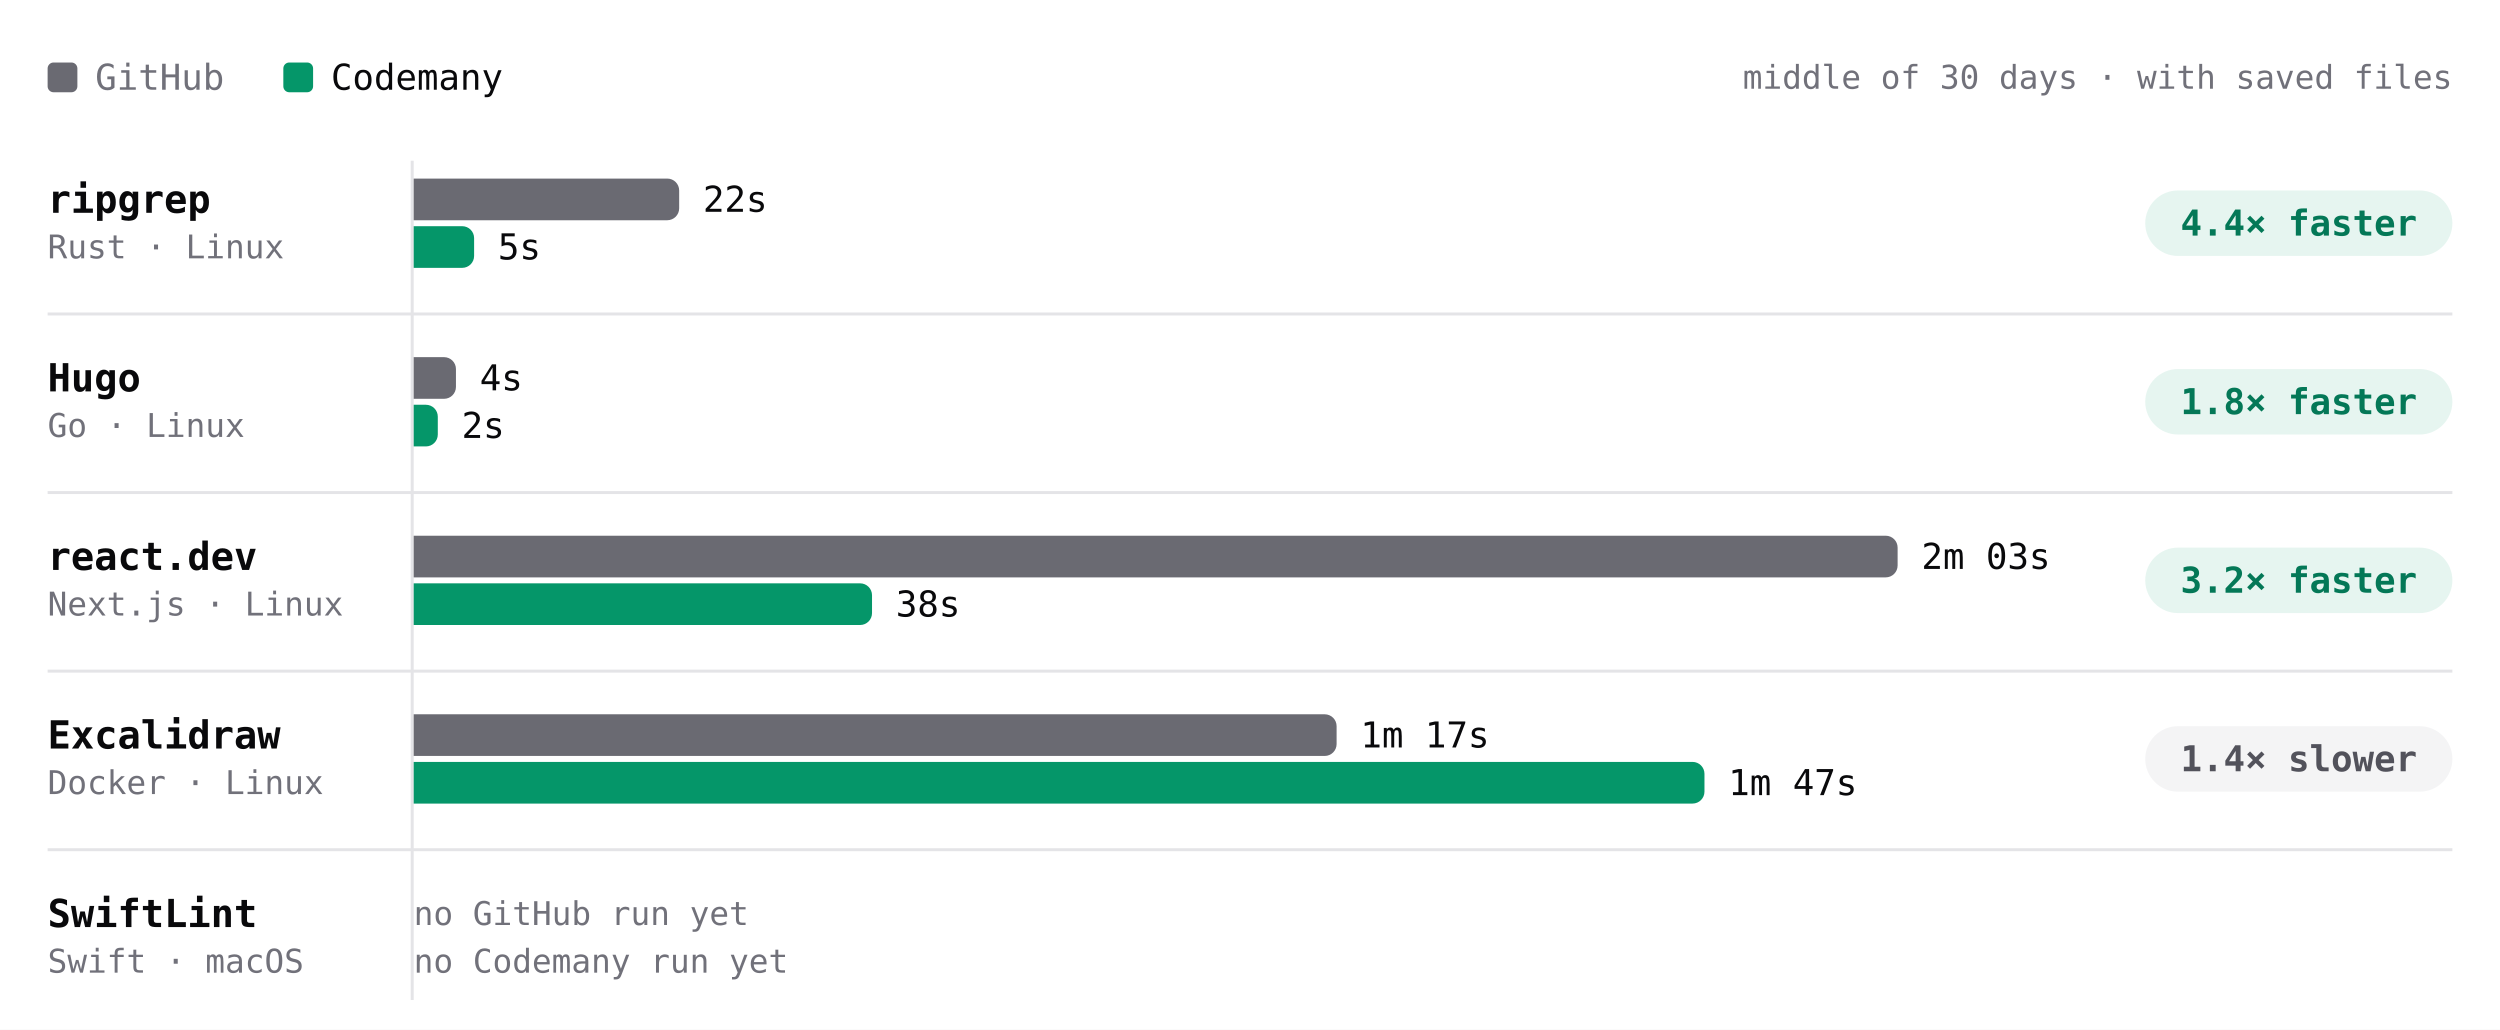
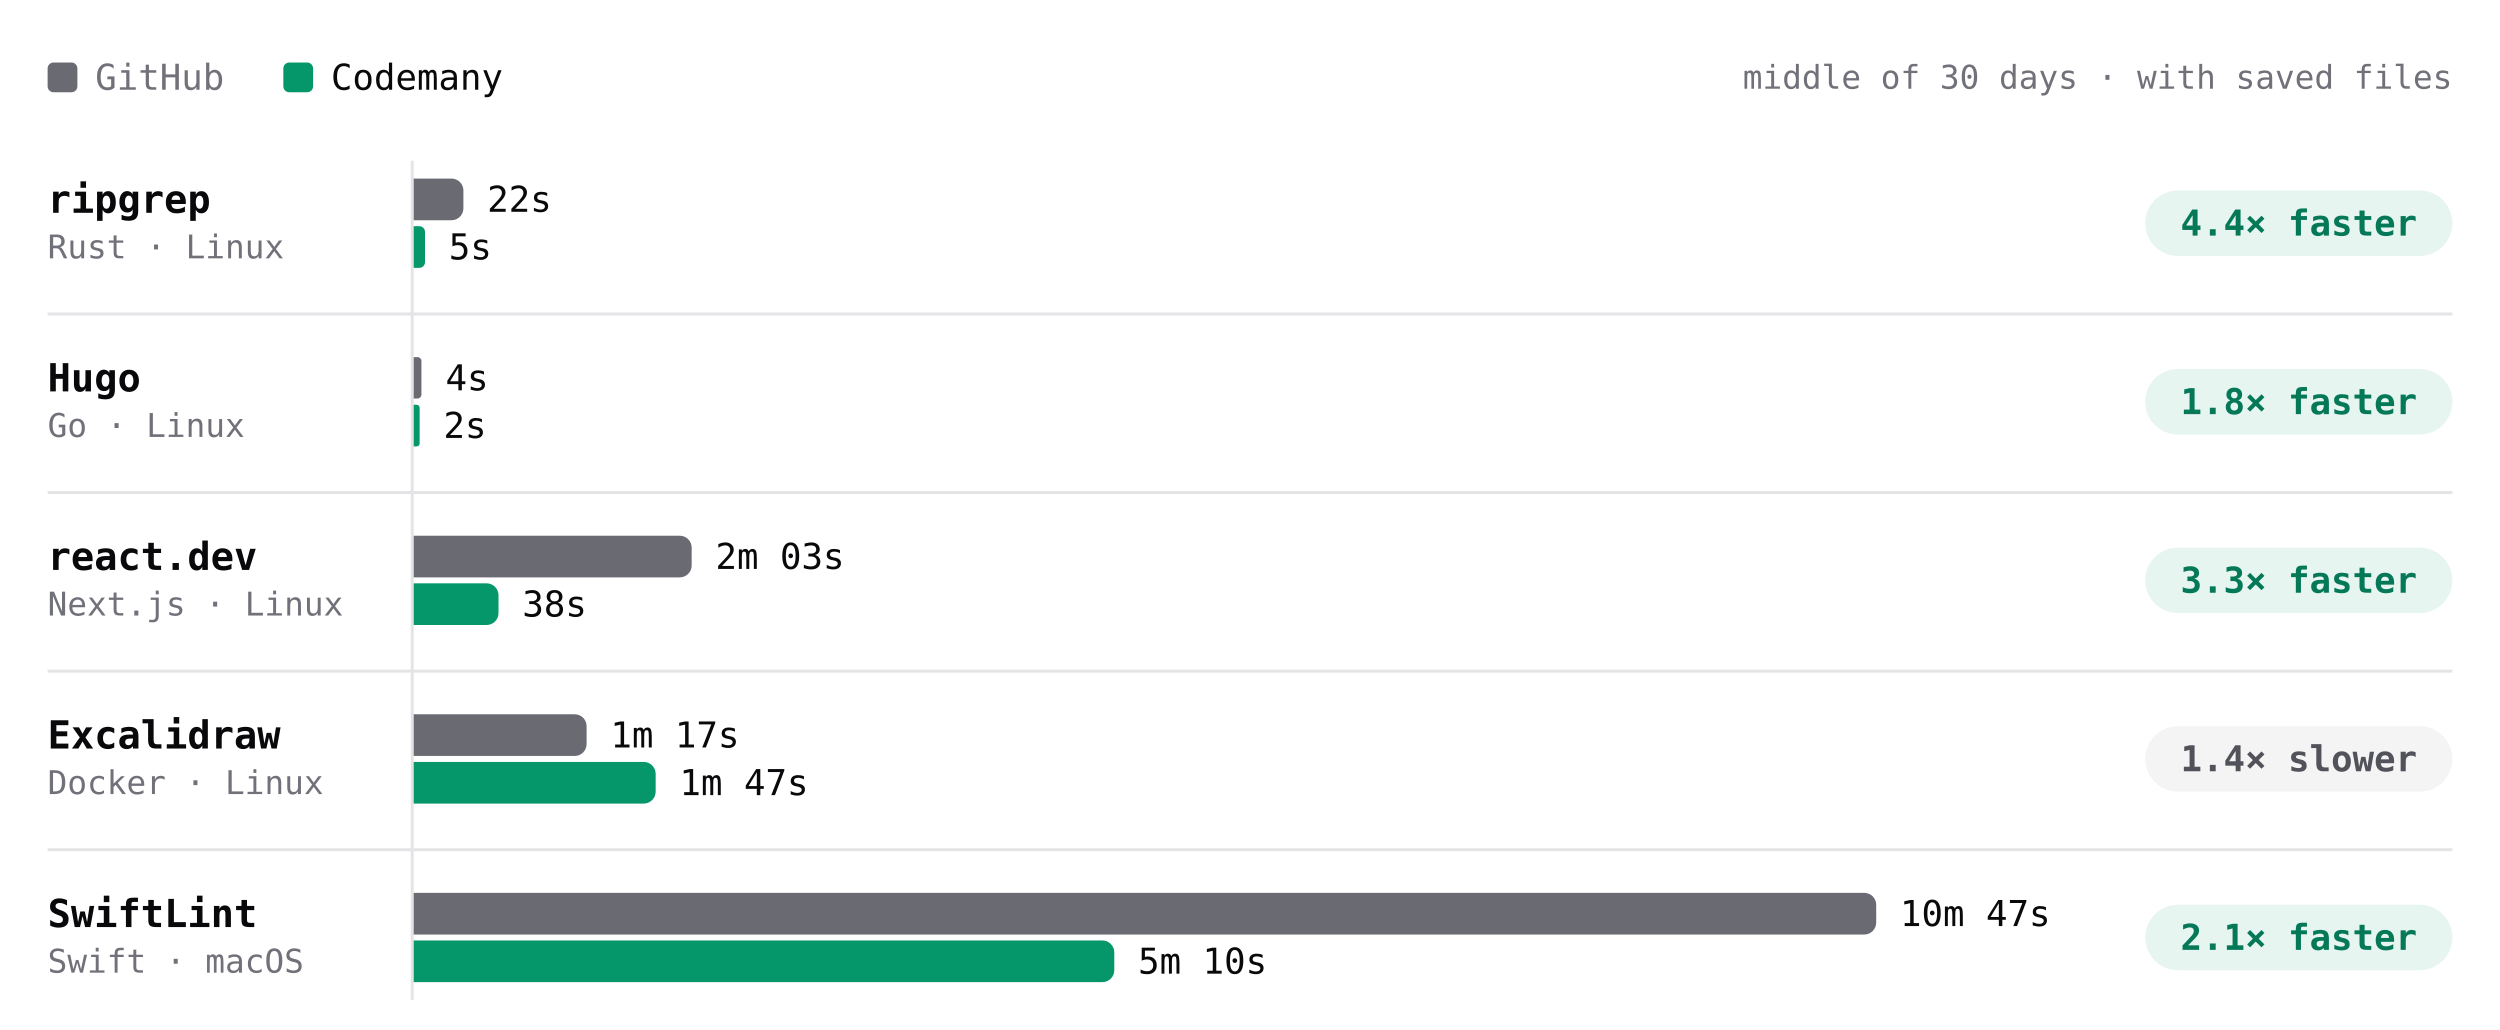
- <svg xmlns="http://www.w3.org/2000/svg" viewBox="0 0 840 346" width="840" height="346" role="img" aria-label="Build time per project, middle of 30 days · with saved files. ripgrep: GitHub 22s, Codemany 5s, 4.4× faster; Hugo: GitHub 4s, Codemany 2s, 1.8× faster; react.dev: GitHub 2m 03s, Codemany 38s, 3.2× faster; Excalidraw: GitHub 1m 17s, Codemany 1m 47s, 1.4× slower; SwiftLint: GitHub —, Codemany —, —." font-family="'JetBrains Mono', ui-monospace, SFMono-Regular, Menlo, monospace" style="max-width:100%;height:auto;font-variant-numeric:tabular-nums">
+ <svg xmlns="http://www.w3.org/2000/svg" viewBox="0 0 840 346" width="840" height="346" role="img" aria-label="Build time per project, middle of 30 days · with saved files. ripgrep: GitHub 22s, Codemany 5s, 4.4× faster; Hugo: GitHub 4s, Codemany 2s, 1.8× faster; react.dev: GitHub 2m 03s, Codemany 38s, 3.3× faster; Excalidraw: GitHub 1m 17s, Codemany 1m 47s, 1.4× slower; SwiftLint: GitHub 10m 47s, Codemany 5m 10s, 2.1× faster." font-family="'JetBrains Mono', ui-monospace, SFMono-Regular, Menlo, monospace" style="max-width:100%;height:auto;font-variant-numeric:tabular-nums">
  <rect width="840" height="346" fill="#ffffff" />
  <rect x="16" y="21" width="10" height="10" rx="2" fill="#6a6a72" />
  <text x="32" y="26" font-size="12" fill="#71717a" dominant-baseline="central">GitHub</text>
  <rect x="95.2" y="21" width="10" height="10" rx="2" fill="#059669" />
  <text x="111.2" y="26" font-size="12" fill="#09090b" dominant-baseline="central">Codemany</text>
  <text x="824" y="26" font-size="11" fill="#71717a" text-anchor="end" dominant-baseline="central">middle of 30 days · with saved files</text>
  <path d="M138.5 54L138.5 336" stroke="#e4e4e7" stroke-width="1" fill="none" />
  <text x="16" y="67" font-size="13" fill="#09090b" font-weight="600" dominant-baseline="central">ripgrep</text>
  <text x="16" y="83" font-size="11" fill="#71717a" dominant-baseline="central">Rust · Linux</text>
  <g class="bench-mark" data-tip="ripgrep · GitHub · 22s · middle of 2 nights" data-href="https://github.com/codemanyhq/bench-private/actions/runs/41834014108/job/126588227205" style="cursor:pointer">
    <rect x="139" y="59" width="549.8" height="16" fill="#ffffff" fill-opacity="0" />
-     <path d="M139 60h85.2a4 4 0 0 1 4 4v6a4 4 0 0 1 -4 4h-85.2z" fill="#6a6a72" />
-     <text x="236.2" y="67" font-size="12" fill="#09090b" dominant-baseline="central">22s</text>
+     <path d="M139 60h12.7a4 4 0 0 1 4 4v6a4 4 0 0 1 -4 4h-12.7z" fill="#6a6a72" />
+     <text x="163.7" y="67" font-size="12" fill="#09090b" dominant-baseline="central">22s</text>
  </g>
-   <g class="bench-mark" data-tip="ripgrep · Codemany · 5s · middle of 19 nights" data-href="https://github.com/codemanyhq/bench/actions/runs/42190600936/job/127817912306" style="cursor:pointer">
+   <g class="bench-mark" data-tip="ripgrep · Codemany · 5s · middle of 20 nights" data-href="https://github.com/codemanyhq/bench/actions/runs/42221135215/job/127921646996" style="cursor:pointer">
    <rect x="139" y="75" width="549.8" height="16" fill="#ffffff" fill-opacity="0" />
-     <path d="M139 76h16.3a4 4 0 0 1 4 4v6a4 4 0 0 1 -4 4h-16.3z" fill="#059669" />
-     <text x="167.3" y="83" font-size="12" fill="#09090b" dominant-baseline="central">5s</text>
+     <path d="M139 76h1.9a1.9 1.9 0 0 1 1.9 1.9v10.2a1.9 1.9 0 0 1 -1.9 1.9h-1.9z" fill="#059669" />
+     <text x="150.8" y="83" font-size="12" fill="#09090b" dominant-baseline="central">5s</text>
  </g>
  <rect x="720.8" y="64" width="103.2" height="22" rx="11" fill="rgba(5,150,105,0.10)" />
  <text x="772.4" y="75" font-size="12" fill="#047857" font-weight="600" text-anchor="middle" dominant-baseline="central">4.4× faster</text>
  <text x="16" y="127" font-size="13" fill="#09090b" font-weight="600" dominant-baseline="central">Hugo</text>
  <text x="16" y="143" font-size="11" fill="#71717a" dominant-baseline="central">Go · Linux</text>
  <g class="bench-mark" data-tip="Hugo · GitHub · 4s · middle of 2 nights" data-href="https://github.com/codemanyhq/bench-private/actions/runs/41834014108/job/126588227168" style="cursor:pointer">
    <rect x="139" y="119" width="549.8" height="16" fill="#ffffff" fill-opacity="0" />
-     <path d="M139 120h10.2a4 4 0 0 1 4 4v6a4 4 0 0 1 -4 4h-10.2z" fill="#6a6a72" />
-     <text x="161.2" y="127" font-size="12" fill="#09090b" dominant-baseline="central">4s</text>
+     <path d="M139 120h1.3a1.3 1.3 0 0 1 1.3 1.3v11.3a1.3 1.3 0 0 1 -1.3 1.3h-1.3z" fill="#6a6a72" />
+     <text x="149.7" y="127" font-size="12" fill="#09090b" dominant-baseline="central">4s</text>
  </g>
-   <g class="bench-mark" data-tip="Hugo · Codemany · 2s · middle of 19 nights" data-href="https://github.com/codemanyhq/bench/actions/runs/42190600936/job/127817867643" style="cursor:pointer">
+   <g class="bench-mark" data-tip="Hugo · Codemany · 2s · middle of 20 nights" data-href="https://github.com/codemanyhq/bench/actions/runs/42221135215/job/127921660604" style="cursor:pointer">
    <rect x="139" y="135" width="549.8" height="16" fill="#ffffff" fill-opacity="0" />
-     <path d="M139 136h4.1a4 4 0 0 1 4 4v6a4 4 0 0 1 -4 4h-4.1z" fill="#059669" />
-     <text x="155.1" y="143" font-size="12" fill="#09090b" dominant-baseline="central">2s</text>
+     <path d="M139 136h1a1 1 0 0 1 1 1v12a1 1 0 0 1 -1 1h-1z" fill="#059669" />
+     <text x="149" y="143" font-size="12" fill="#09090b" dominant-baseline="central">2s</text>
  </g>
  <rect x="720.8" y="124" width="103.2" height="22" rx="11" fill="rgba(5,150,105,0.10)" />
  <text x="772.4" y="135" font-size="12" fill="#047857" font-weight="600" text-anchor="middle" dominant-baseline="central">1.8× faster</text>
  <path d="M16 105.5L824 105.5" stroke="#e4e4e7" stroke-width="1" fill="none" />
  <text x="16" y="187" font-size="13" fill="#09090b" font-weight="600" dominant-baseline="central">react.dev</text>
  <text x="16" y="203" font-size="11" fill="#71717a" dominant-baseline="central">Next.js · Linux</text>
  <g class="bench-mark" data-tip="react.dev · GitHub · 2m 03s · middle of 2 nights" data-href="https://github.com/codemanyhq/bench-private/actions/runs/41834014108/job/126588227160" style="cursor:pointer">
    <rect x="139" y="179" width="549.8" height="16" fill="#ffffff" fill-opacity="0" />
-     <path d="M139 180h494.6a4 4 0 0 1 4 4v6a4 4 0 0 1 -4 4h-494.6z" fill="#6a6a72" />
-     <text x="645.6" y="187" font-size="12" fill="#09090b" dominant-baseline="central">2m 03s</text>
+     <path d="M139 180h89.4a4 4 0 0 1 4 4v6a4 4 0 0 1 -4 4h-89.4z" fill="#6a6a72" />
+     <text x="240.4" y="187" font-size="12" fill="#09090b" dominant-baseline="central">2m 03s</text>
  </g>
-   <g class="bench-mark" data-tip="react.dev · Codemany · 38s · middle of 19 nights" data-href="https://github.com/codemanyhq/bench/actions/runs/42190600936/job/127817868791" style="cursor:pointer">
+   <g class="bench-mark" data-tip="react.dev · Codemany · 38s · middle of 20 nights" data-href="https://github.com/codemanyhq/bench/actions/runs/42221135215/job/127921590040" style="cursor:pointer">
    <rect x="139" y="195" width="549.8" height="16" fill="#ffffff" fill-opacity="0" />
-     <path d="M139 196h150a4 4 0 0 1 4 4v6a4 4 0 0 1 -4 4h-150z" fill="#059669" />
-     <text x="301" y="203" font-size="12" fill="#09090b" dominant-baseline="central">38s</text>
+     <path d="M139 196h24.5a4 4 0 0 1 4 4v6a4 4 0 0 1 -4 4h-24.5z" fill="#059669" />
+     <text x="175.5" y="203" font-size="12" fill="#09090b" dominant-baseline="central">38s</text>
  </g>
  <rect x="720.8" y="184" width="103.2" height="22" rx="11" fill="rgba(5,150,105,0.10)" />
-   <text x="772.4" y="195" font-size="12" fill="#047857" font-weight="600" text-anchor="middle" dominant-baseline="central">3.2× faster</text>
+   <text x="772.4" y="195" font-size="12" fill="#047857" font-weight="600" text-anchor="middle" dominant-baseline="central">3.3× faster</text>
  <path d="M16 165.5L824 165.5" stroke="#e4e4e7" stroke-width="1" fill="none" />
  <text x="16" y="247" font-size="13" fill="#09090b" font-weight="600" dominant-baseline="central">Excalidraw</text>
  <text x="16" y="263" font-size="11" fill="#71717a" dominant-baseline="central">Docker · Linux</text>
  <g class="bench-mark" data-tip="Excalidraw · GitHub · 1m 17s · middle of 2 nights" data-href="https://github.com/codemanyhq/bench-private/actions/runs/41834014108/job/126588227191" style="cursor:pointer">
    <rect x="139" y="239" width="549.8" height="16" fill="#ffffff" fill-opacity="0" />
-     <path d="M139 240h306.1a4 4 0 0 1 4 4v6a4 4 0 0 1 -4 4h-306.1z" fill="#6a6a72" />
-     <text x="457.1" y="247" font-size="12" fill="#09090b" dominant-baseline="central">1m 17s</text>
+     <path d="M139 240h54.1a4 4 0 0 1 4 4v6a4 4 0 0 1 -4 4h-54.1z" fill="#6a6a72" />
+     <text x="205.1" y="247" font-size="12" fill="#09090b" dominant-baseline="central">1m 17s</text>
  </g>
  <g class="bench-mark" data-tip="Excalidraw · Codemany · 1m 47s · middle of 12 nights" data-href="https://github.com/codemanyhq/bench/actions/runs/42138375562/job/127649285971" style="cursor:pointer">
    <rect x="139" y="255" width="549.8" height="16" fill="#ffffff" fill-opacity="0" />
-     <path d="M139 256h429.7a4 4 0 0 1 4 4v6a4 4 0 0 1 -4 4h-429.7z" fill="#059669" />
-     <text x="580.7" y="263" font-size="12" fill="#09090b" dominant-baseline="central">1m 47s</text>
+     <path d="M139 256h77.3a4 4 0 0 1 4 4v6a4 4 0 0 1 -4 4h-77.3z" fill="#059669" />
+     <text x="228.3" y="263" font-size="12" fill="#09090b" dominant-baseline="central">1m 47s</text>
  </g>
  <rect x="720.8" y="244" width="103.2" height="22" rx="11" fill="#f4f4f5" />
  <text x="772.4" y="255" font-size="12" fill="#52525b" font-weight="600" text-anchor="middle" dominant-baseline="central">1.4× slower</text>
  <path d="M16 225.5L824 225.5" stroke="#e4e4e7" stroke-width="1" fill="none" />
  <text x="16" y="307" font-size="13" fill="#09090b" font-weight="600" dominant-baseline="central">SwiftLint</text>
  <text x="16" y="323" font-size="11" fill="#71717a" dominant-baseline="central">Swift · macOS</text>
-   <text x="139" y="307" font-size="11" fill="#71717a" dominant-baseline="central">no GitHub run yet</text>
-   <text x="139" y="323" font-size="11" fill="#71717a" dominant-baseline="central">no Codemany run yet</text>
+   <g class="bench-mark" data-tip="SwiftLint · GitHub · 10m 47s · middle of 1 night" data-href="https://github.com/codemanyhq/bench/actions/runs/42221135215/job/127921592088" style="cursor:pointer">
+     <rect x="139" y="299" width="549.8" height="16" fill="#ffffff" fill-opacity="0" />
+     <path d="M139 300h487.4a4 4 0 0 1 4 4v6a4 4 0 0 1 -4 4h-487.4z" fill="#6a6a72" />
+     <text x="638.4" y="307" font-size="12" fill="#09090b" dominant-baseline="central">10m 47s</text>
+   </g>
+   <g class="bench-mark" data-tip="SwiftLint · Codemany · 5m 10s · middle of 1 night" data-href="https://github.com/codemanyhq/bench/actions/runs/42221135215/job/127921588918" style="cursor:pointer">
+     <rect x="139" y="315" width="549.8" height="16" fill="#ffffff" fill-opacity="0" />
+     <path d="M139 316h231.4a4 4 0 0 1 4 4v6a4 4 0 0 1 -4 4h-231.4z" fill="#059669" />
+     <text x="382.4" y="323" font-size="12" fill="#09090b" dominant-baseline="central">5m 10s</text>
+   </g>
+   <rect x="720.8" y="304" width="103.2" height="22" rx="11" fill="rgba(5,150,105,0.10)" />
+   <text x="772.4" y="315" font-size="12" fill="#047857" font-weight="600" text-anchor="middle" dominant-baseline="central">2.1× faster</text>
  <path d="M16 285.5L824 285.5" stroke="#e4e4e7" stroke-width="1" fill="none" />
</svg>
